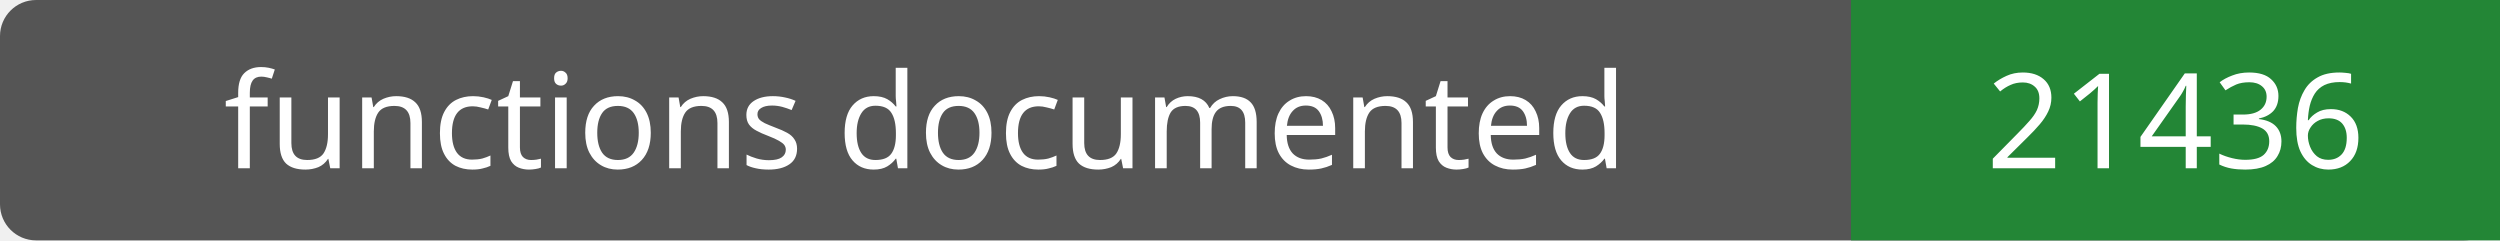
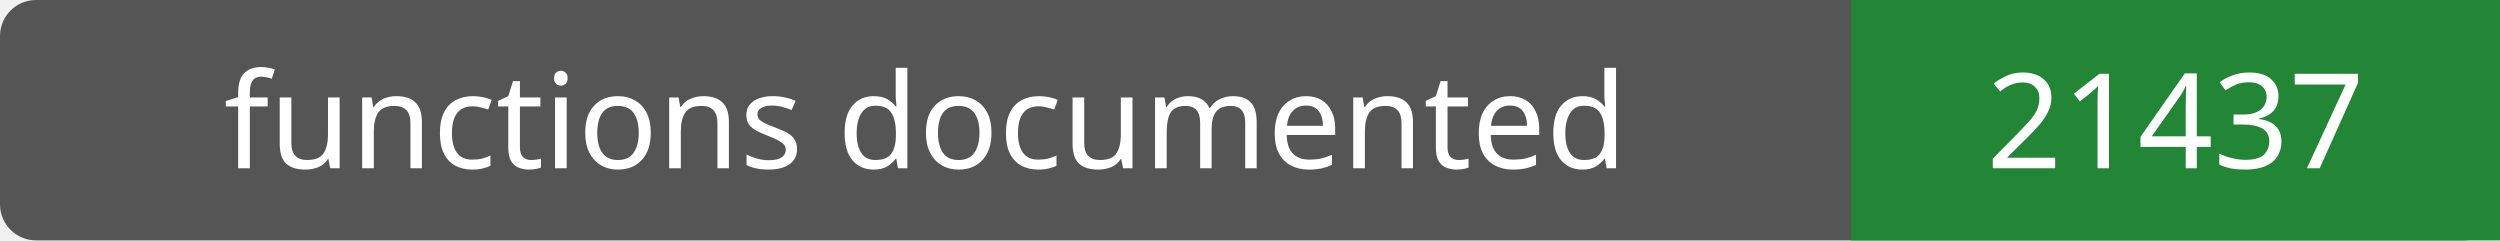
- <svg xmlns="http://www.w3.org/2000/svg" width="208" height="20" role="img" aria-label="functions documented: 21436">
+ <svg xmlns="http://www.w3.org/2000/svg" width="208" height="20" role="img" aria-label="functions documented: 21437">
  <rect width="208" height="20" rx="3" fill="#555" />
  <path fill="#238636" d="M154 0h54v20H154z" />
  <g fill="#fff" text-anchor="middle" font-family="Verdana,sans-serif" font-size="11">
    <text x="77.0" y="14">functions documented</text>
-     <text x="181.0" y="14">21436</text>
+     <text x="181.0" y="14">21437</text>
  </g>
</svg>
